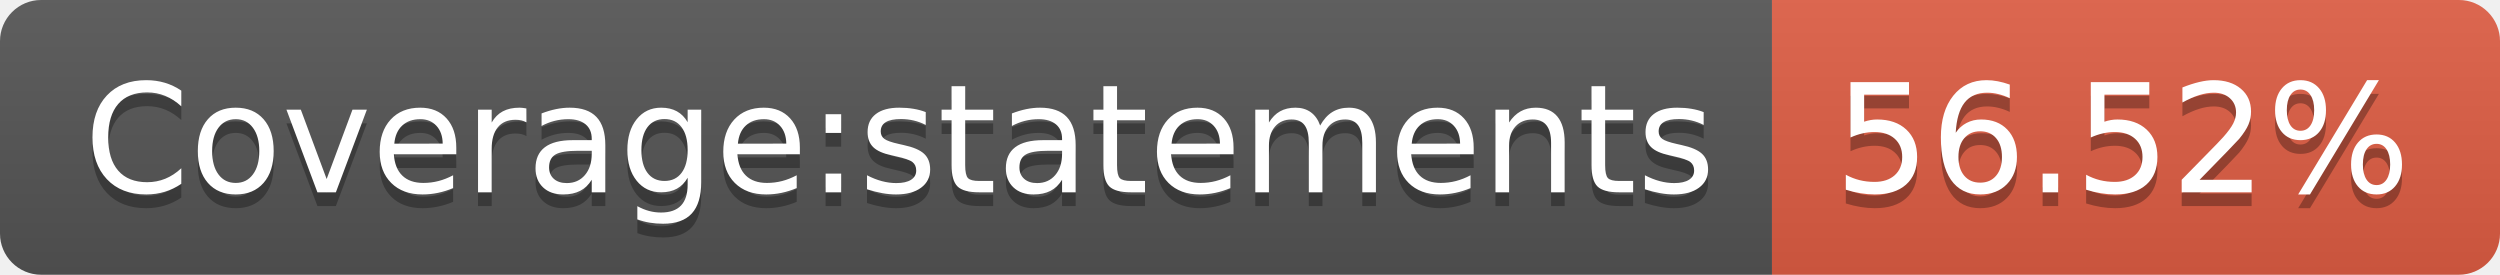
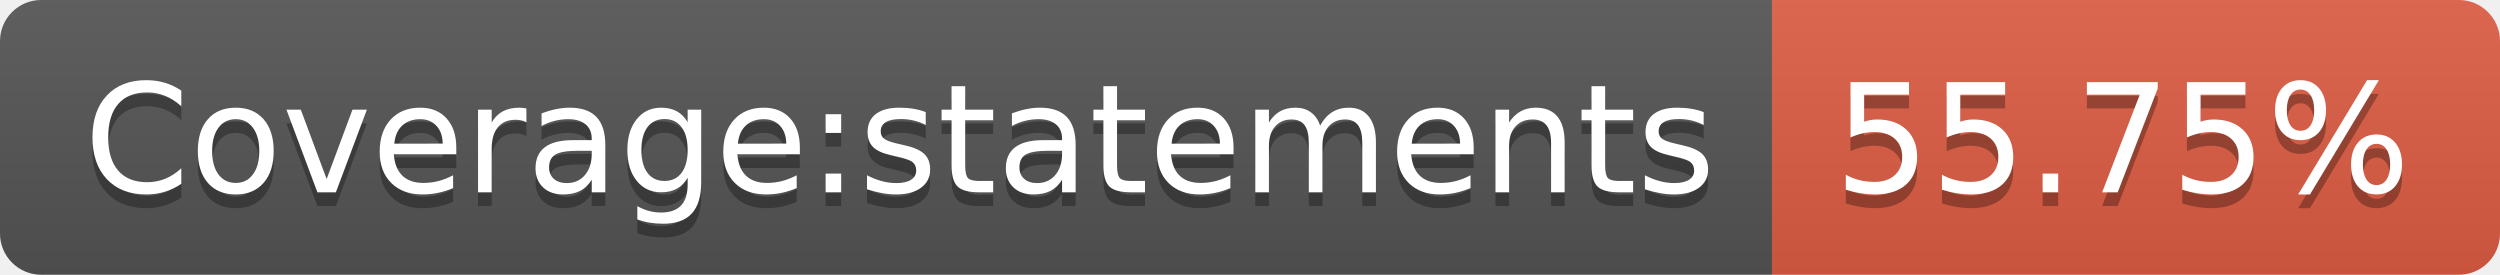
- <svg xmlns="http://www.w3.org/2000/svg" width="182" height="20" role="img" aria-label="Coverage:statements: 56.52%">
+ <svg xmlns="http://www.w3.org/2000/svg" width="182" height="20" role="img" aria-label="Coverage:statements: 55.75%">
  <linearGradient id="s" x2="0" y2="100%">
    <stop offset="0" stop-color="#bbb" stop-opacity=".1" />
    <stop offset="1" stop-opacity=".1" />
  </linearGradient>
  <clipPath id="r">
    <rect width="182" height="20" rx="3" fill="#fff" />
  </clipPath>
  <g clip-path="url(#r)">
    <rect width="129" height="20" fill="#555" />
    <rect x="129" width="53" height="20" fill="#e05d44" />
    <rect width="182" height="20" fill="url(#s)" />
  </g>
  <g fill="#fff" text-anchor="middle" font-family="Verdana,Geneva,DejaVu Sans,sans-serif" text-rendering="geometricPrecision" font-size="110">
    <text aria-hidden="true" x="655" y="150" fill="#010101" fill-opacity=".3" transform="scale(.1)" textLength="1190">Coverage:statements</text>
    <text x="655" y="140" transform="scale(.1)" fill="#fff" textLength="1190">Coverage:statements</text>
-     <text aria-hidden="true" x="1545" y="150" fill="#010101" fill-opacity=".3" transform="scale(.1)" textLength="430">56.52%</text>
-     <text x="1545" y="140" transform="scale(.1)" fill="#fff" textLength="430">56.52%</text>
+     <text aria-hidden="true" x="1545" y="150" fill="#010101" fill-opacity=".3" transform="scale(.1)" textLength="430">55.75%</text>
+     <text x="1545" y="140" transform="scale(.1)" fill="#fff" textLength="430">55.75%</text>
  </g>
</svg>
